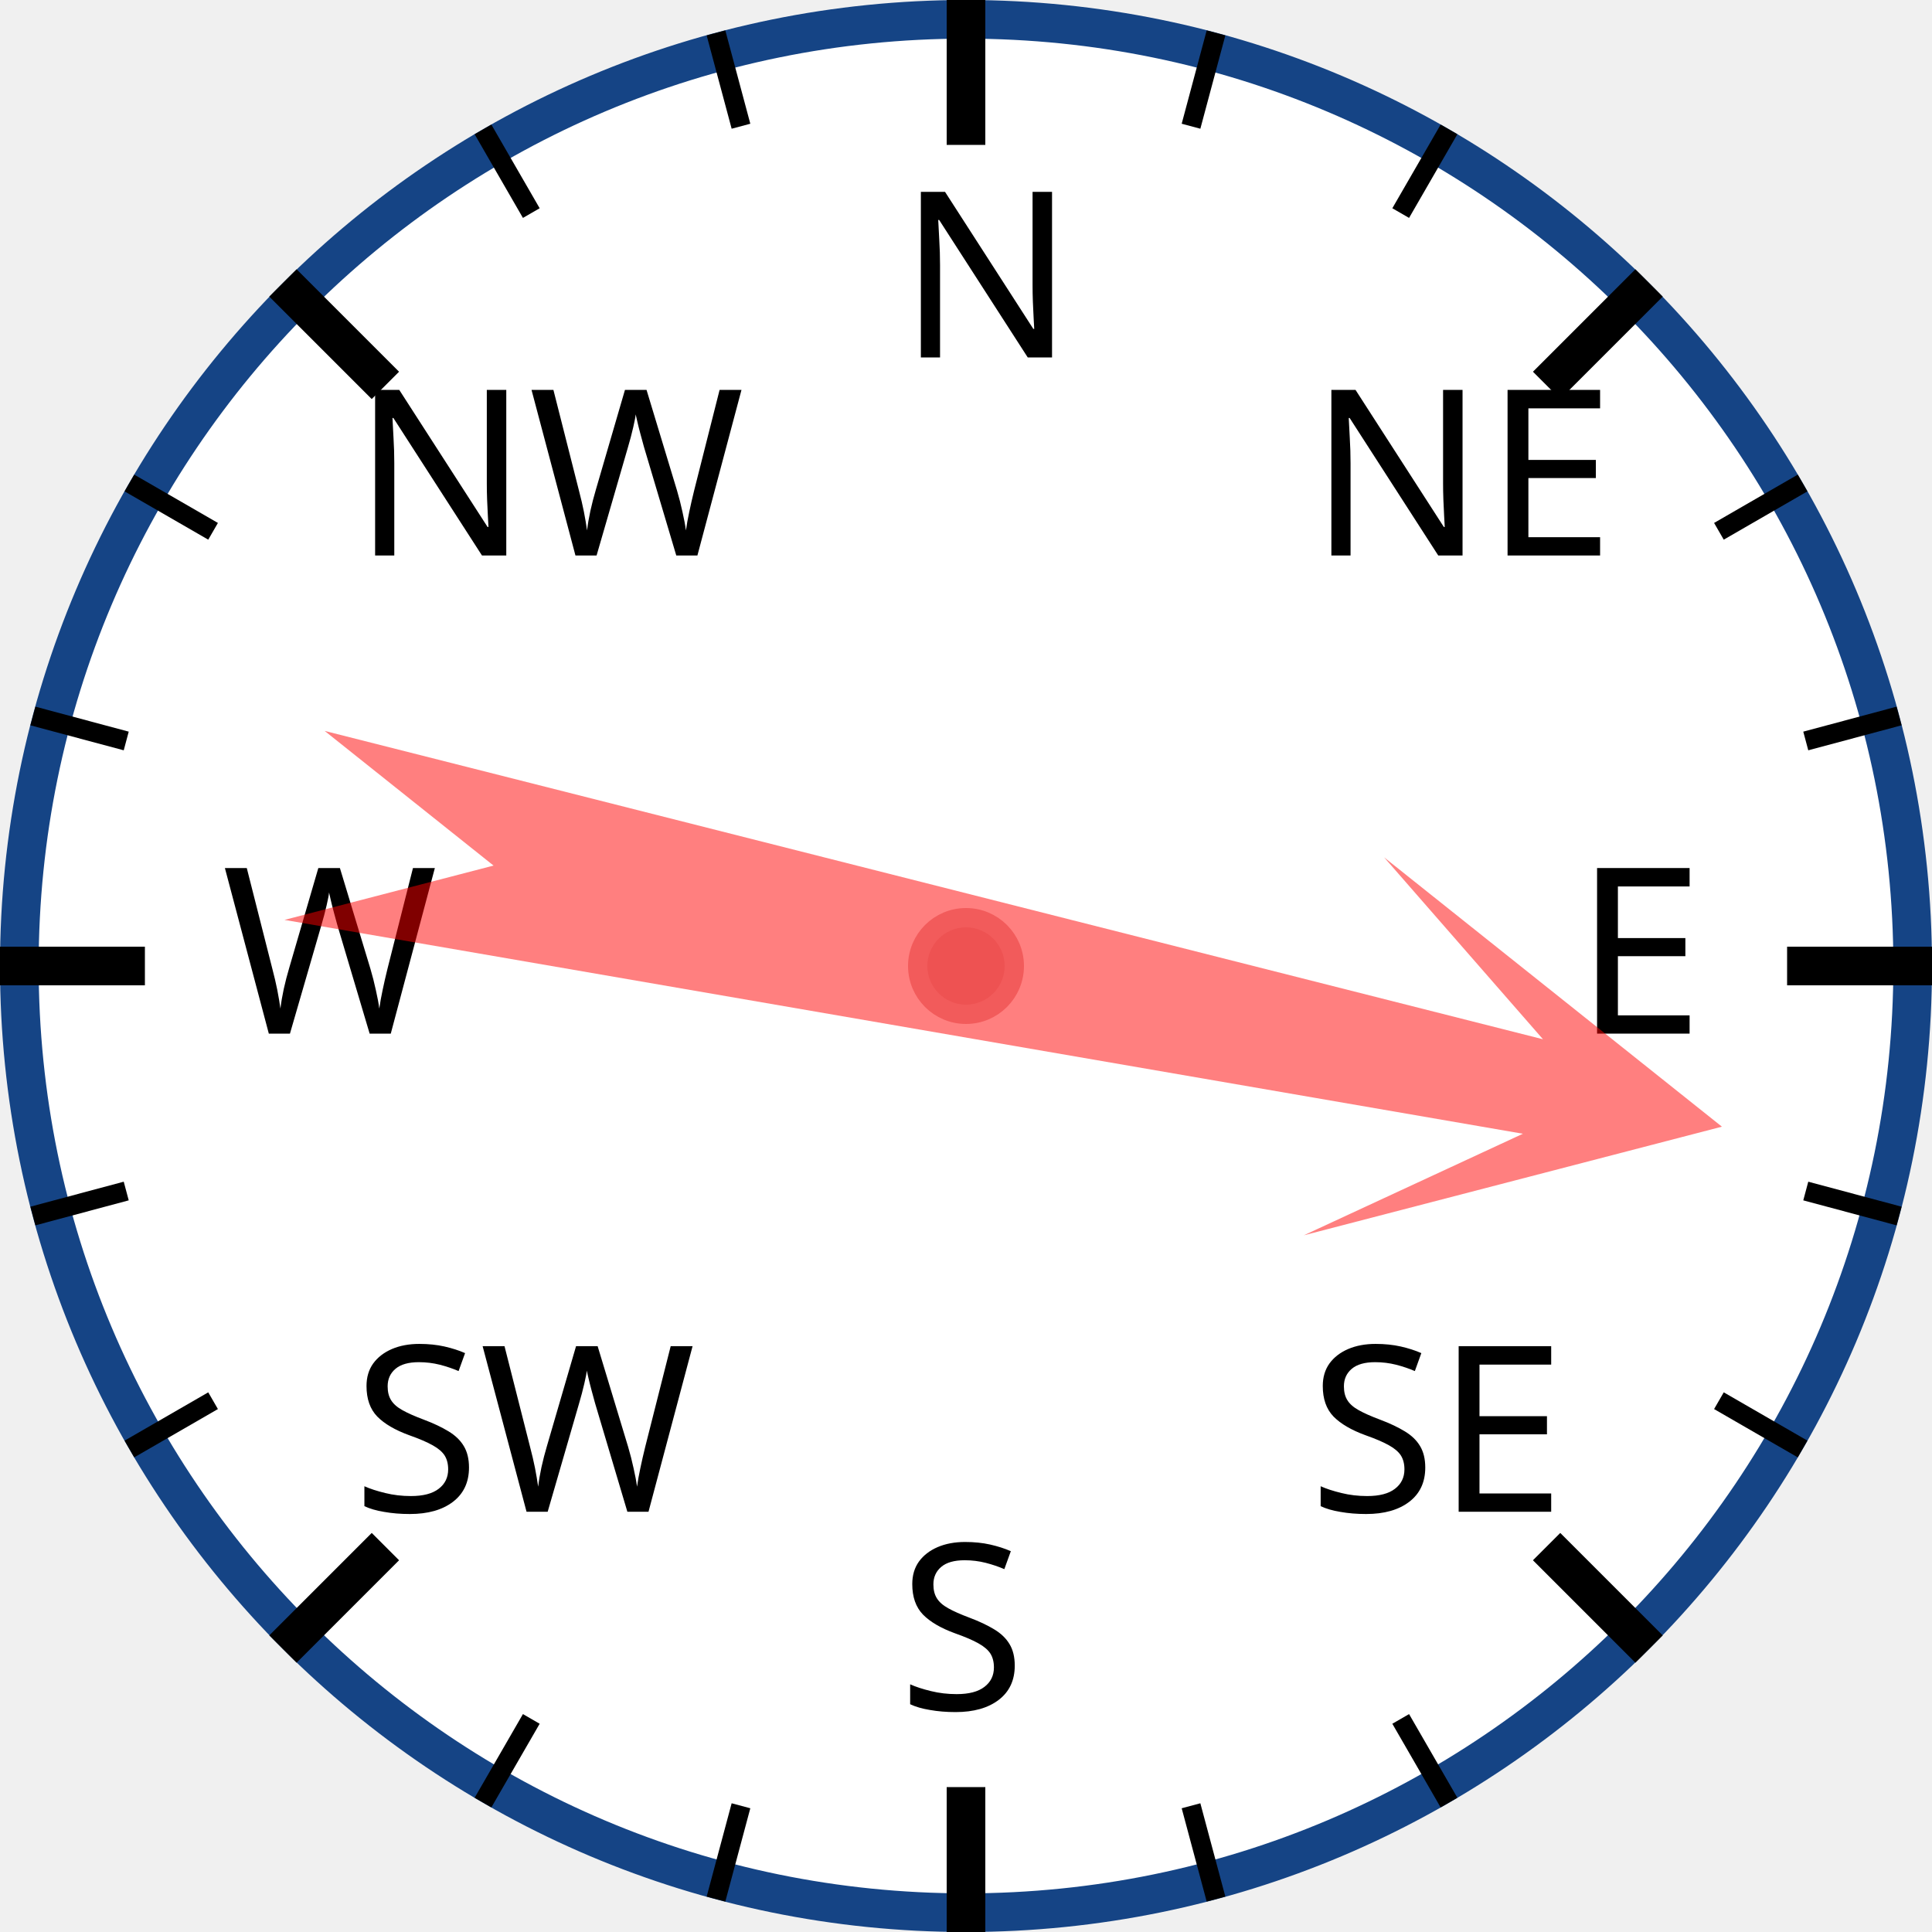
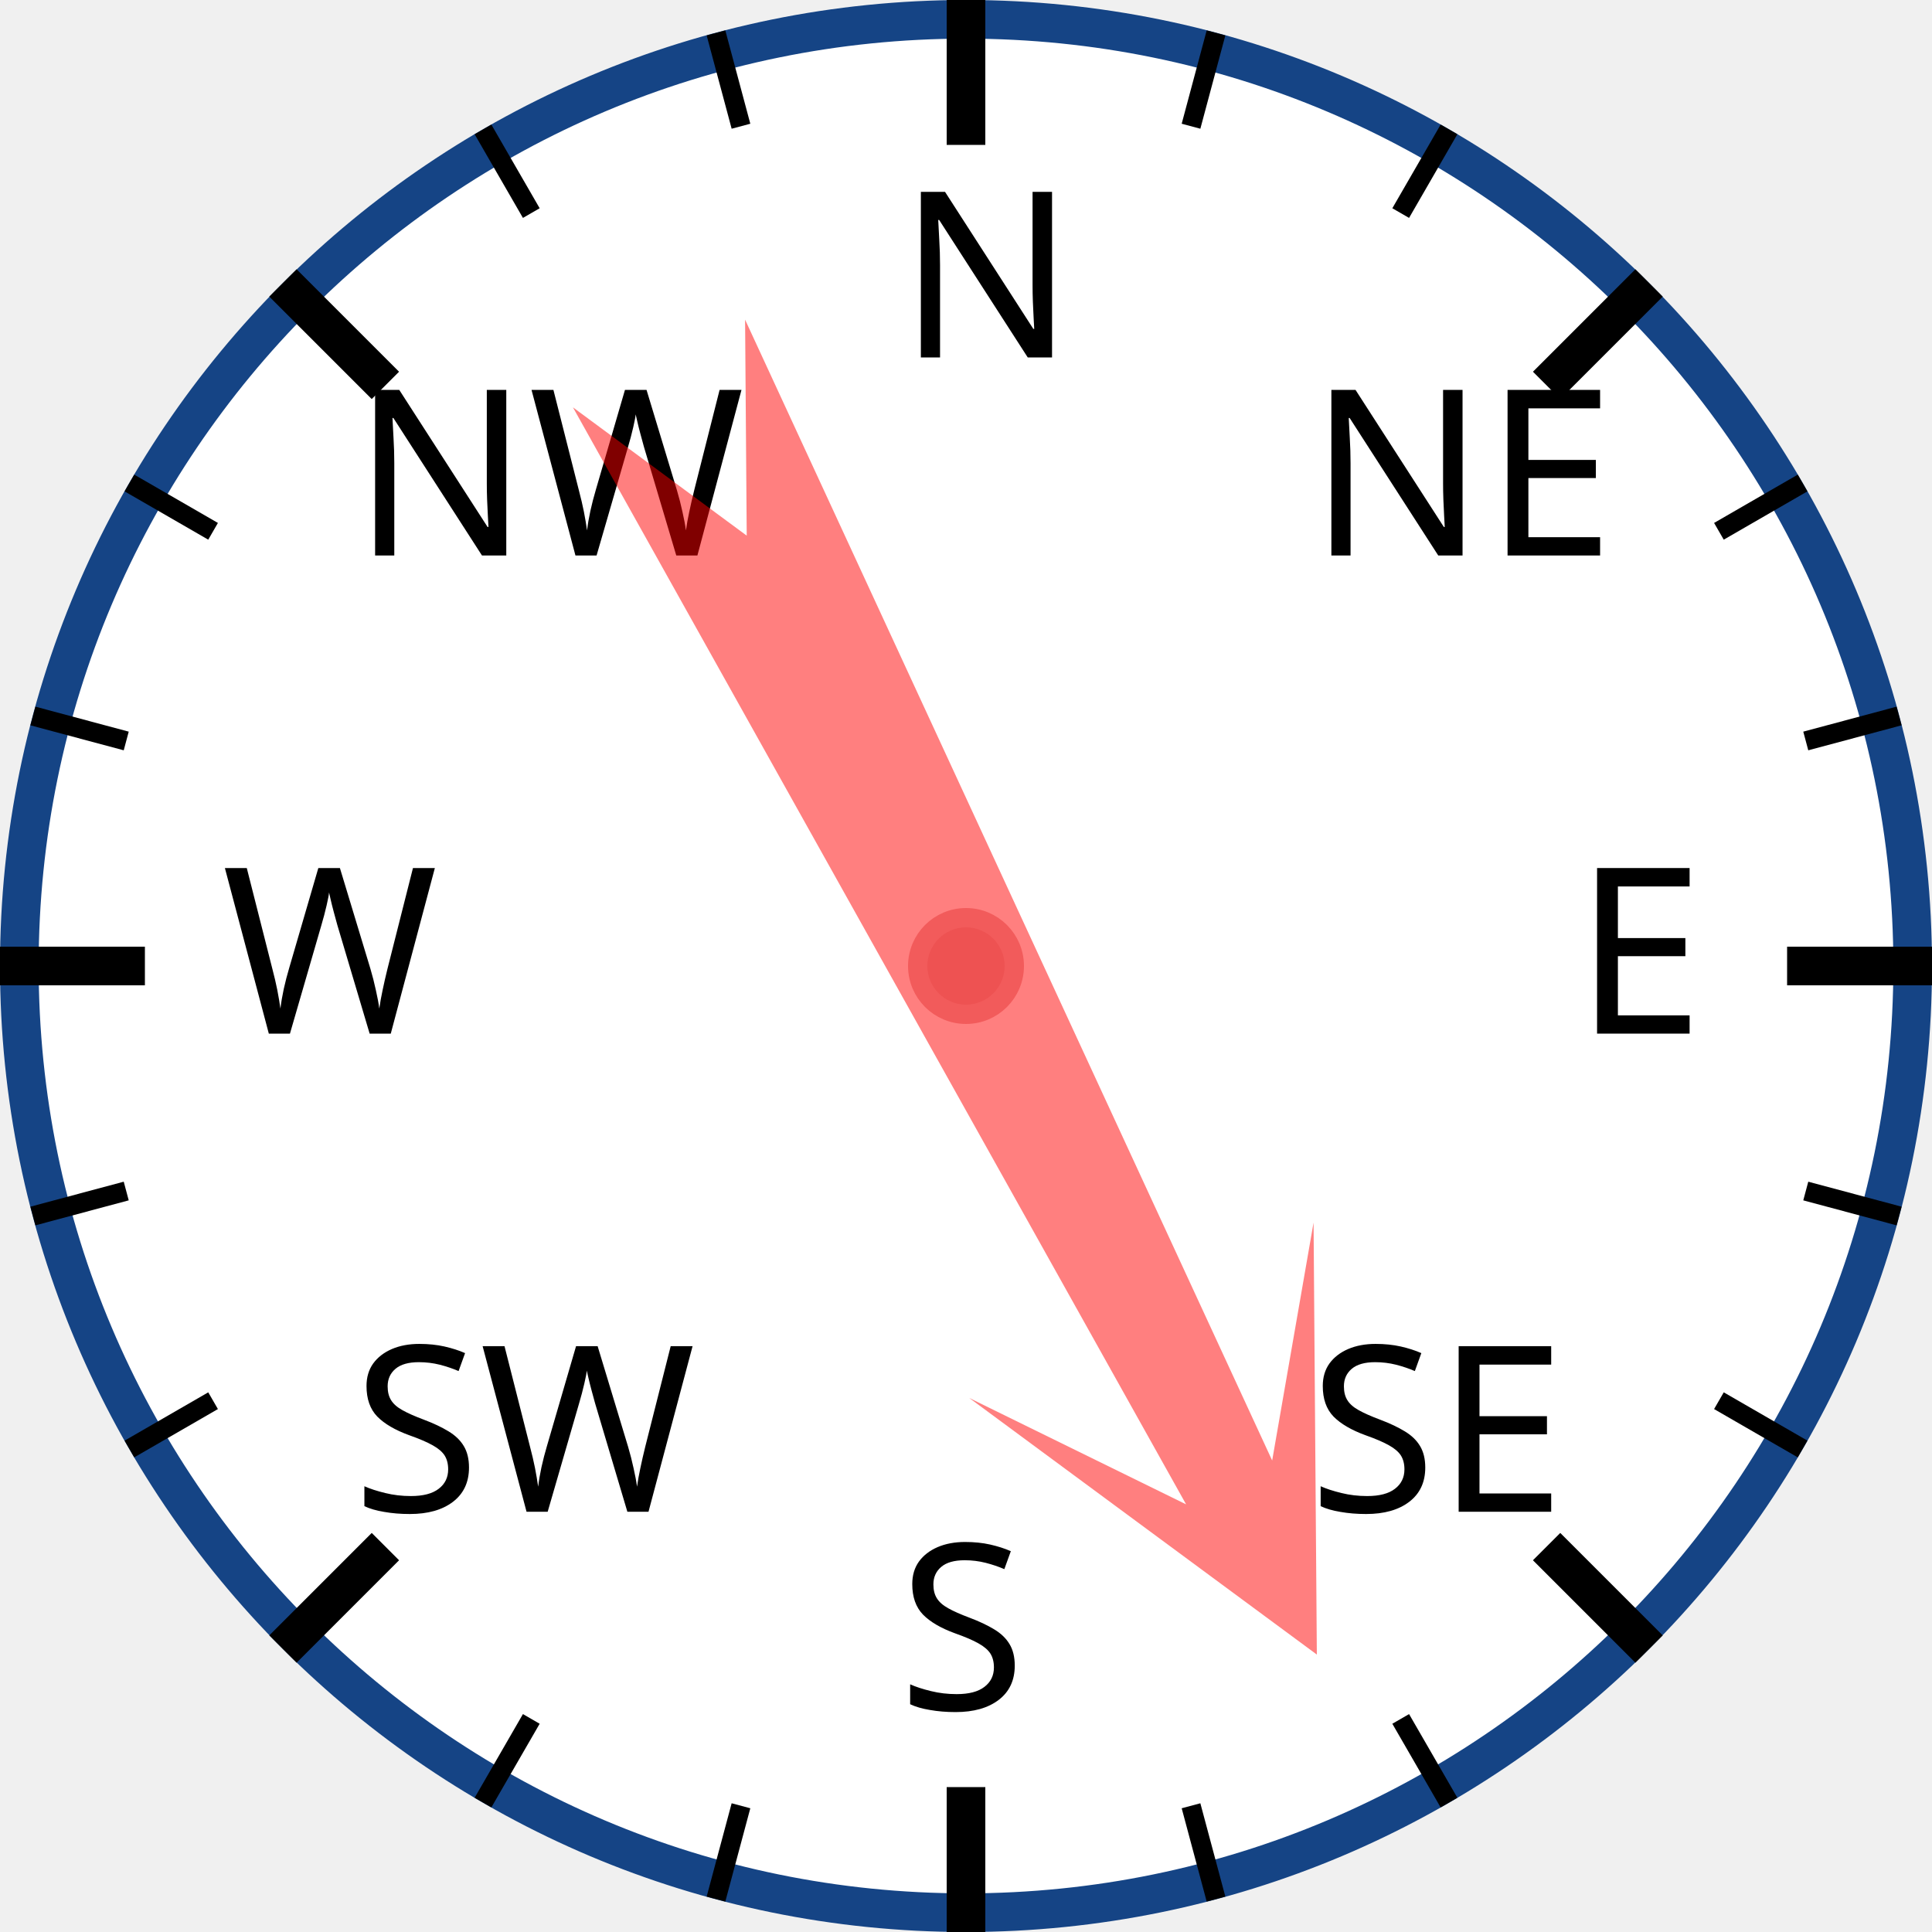
<svg xmlns="http://www.w3.org/2000/svg" width="120px" height="120px" viewBox="0 0 200 200">
  <circle cx="100" cy="100" r="98" style="fill: white; stroke: #154485; stroke-width: 4;" />
  <text x="93.0" y="37.0" style="font-family: sans-serif; font-size: 18pt;">N</text>
  <line x1="100.0" y1="0.0" x2="100.0" y2="15.0" style="stroke: black; stroke-width: 4;" />
  <line x1="74.118" y1="3.407" x2="76.706" y2="13.067" style="stroke: black; stroke-width: 2;" />
  <line x1="50" y1="13.397" x2="55" y2="22.058" style="stroke: black; stroke-width: 2;" />
  <text x="36.503" y="57.503" style="font-family: sans-serif; font-size: 18pt;">NW</text>
  <line x1="29.289" y1="29.289" x2="39.896" y2="39.896" style="stroke: black; stroke-width: 4;" />
  <line x1="13.397" y1="50" x2="22.058" y2="55" style="stroke: black; stroke-width: 2;" />
  <line x1="3.407" y1="74.118" x2="13.067" y2="76.706" style="stroke: black; stroke-width: 2;" />
  <text x="23.0" y="107.0" style="font-family: sans-serif; font-size: 18pt;">W</text>
  <line x1="0.0" y1="100.0" x2="15.0" y2="100.0" style="stroke: black; stroke-width: 4;" />
  <line x1="3.407" y1="125.882" x2="13.067" y2="123.294" style="stroke: black; stroke-width: 2;" />
  <line x1="13.397" y1="150" x2="22.058" y2="145" style="stroke: black; stroke-width: 2;" />
  <text x="36.503" y="156.497" style="font-family: sans-serif; font-size: 18pt;">SW</text>
  <line x1="29.289" y1="170.711" x2="39.896" y2="160.104" style="stroke: black; stroke-width: 4;" />
  <line x1="50" y1="186.603" x2="55" y2="177.942" style="stroke: black; stroke-width: 2;" />
  <line x1="74.118" y1="196.593" x2="76.706" y2="186.933" style="stroke: black; stroke-width: 2;" />
  <text x="93" y="177.0" style="font-family: sans-serif; font-size: 18pt;">S</text>
  <line x1="100" y1="200.0" x2="100" y2="185.0" style="stroke: black; stroke-width: 4;" />
  <line x1="125.882" y1="196.593" x2="123.294" y2="186.933" style="stroke: black; stroke-width: 2;" />
  <line x1="150.0" y1="186.603" x2="145.0" y2="177.942" style="stroke: black; stroke-width: 2;" />
  <text x="135.497" y="156.497" style="font-family: sans-serif; font-size: 18pt;">SE</text>
  <line x1="170.711" y1="170.711" x2="160.104" y2="160.104" style="stroke: black; stroke-width: 4;" />
  <line x1="186.603" y1="150" x2="177.942" y2="145" style="stroke: black; stroke-width: 2;" />
  <line x1="196.593" y1="125.882" x2="186.933" y2="123.294" style="stroke: black; stroke-width: 2;" />
  <text x="163.0" y="107" style="font-family: sans-serif; font-size: 18pt;">E</text>
  <line x1="200.0" y1="100" x2="185.0" y2="100" style="stroke: black; stroke-width: 4;" />
  <line x1="196.593" y1="74.118" x2="186.933" y2="76.706" style="stroke: black; stroke-width: 2;" />
  <line x1="186.603" y1="50" x2="177.942" y2="55" style="stroke: black; stroke-width: 2;" />
  <text x="135.497" y="57.503" style="font-family: sans-serif; font-size: 18pt;">NE</text>
  <line x1="170.711" y1="29.289" x2="160.104" y2="39.896" style="stroke: black; stroke-width: 4;" />
  <line x1="150" y1="13.397" x2="145" y2="22.058" style="stroke: black; stroke-width: 2;" />
  <line x1="125.882" y1="3.407" x2="123.294" y2="13.067" style="stroke: black; stroke-width: 2;" />
-   <polygon points="100 20 120 60 105 40 110 170 100 150 90 170 95 40 80 60" style="fill: red; fill-opacity: 0.5;" transform="rotate(102,100,100)" />
+   <polygon points="100 20 120 60 105 40 110 170 100 150 90 170 95 40 80 60" style="fill: red; fill-opacity: 0.5;" transform="rotate(153,100,100)" />
  <circle cx="100" cy="100" r="5" style="fill: #EE5252; stroke: #F25B5B; stroke-width: 2;" />
</svg>
